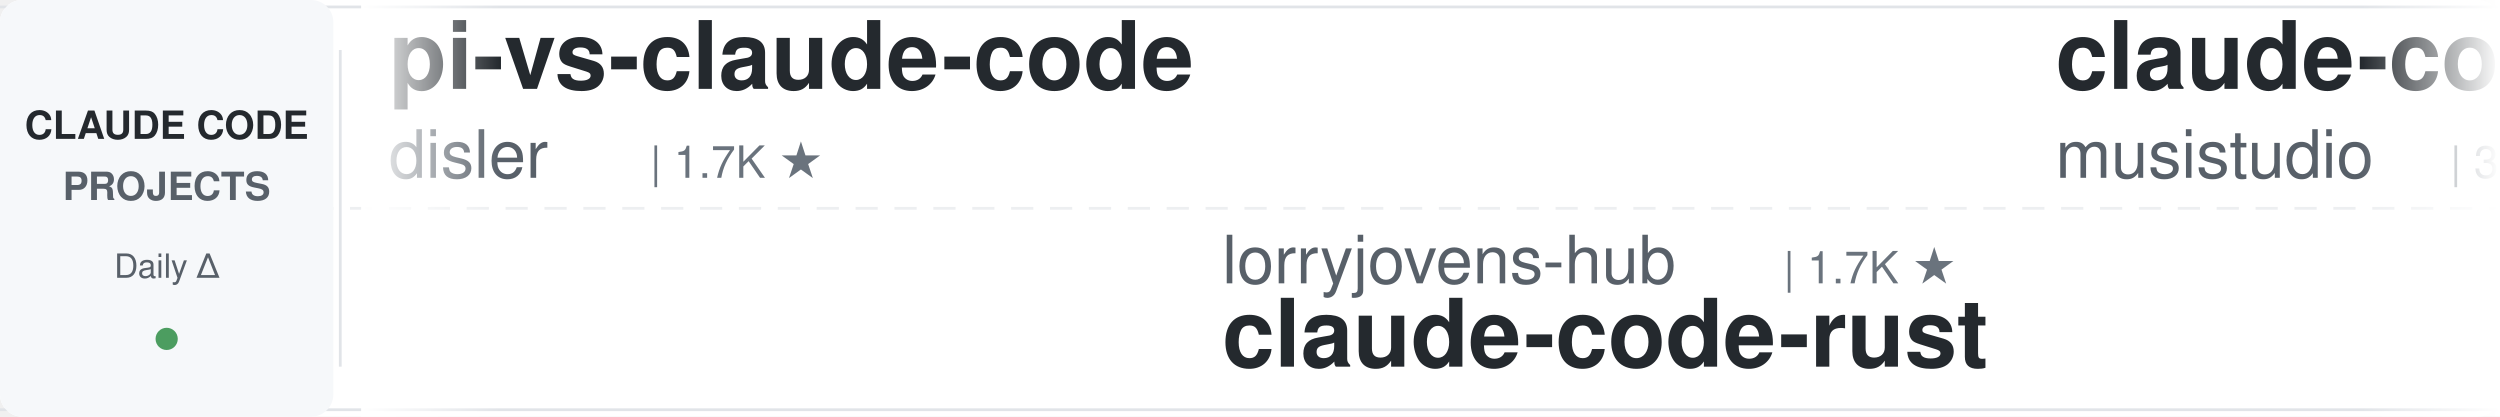
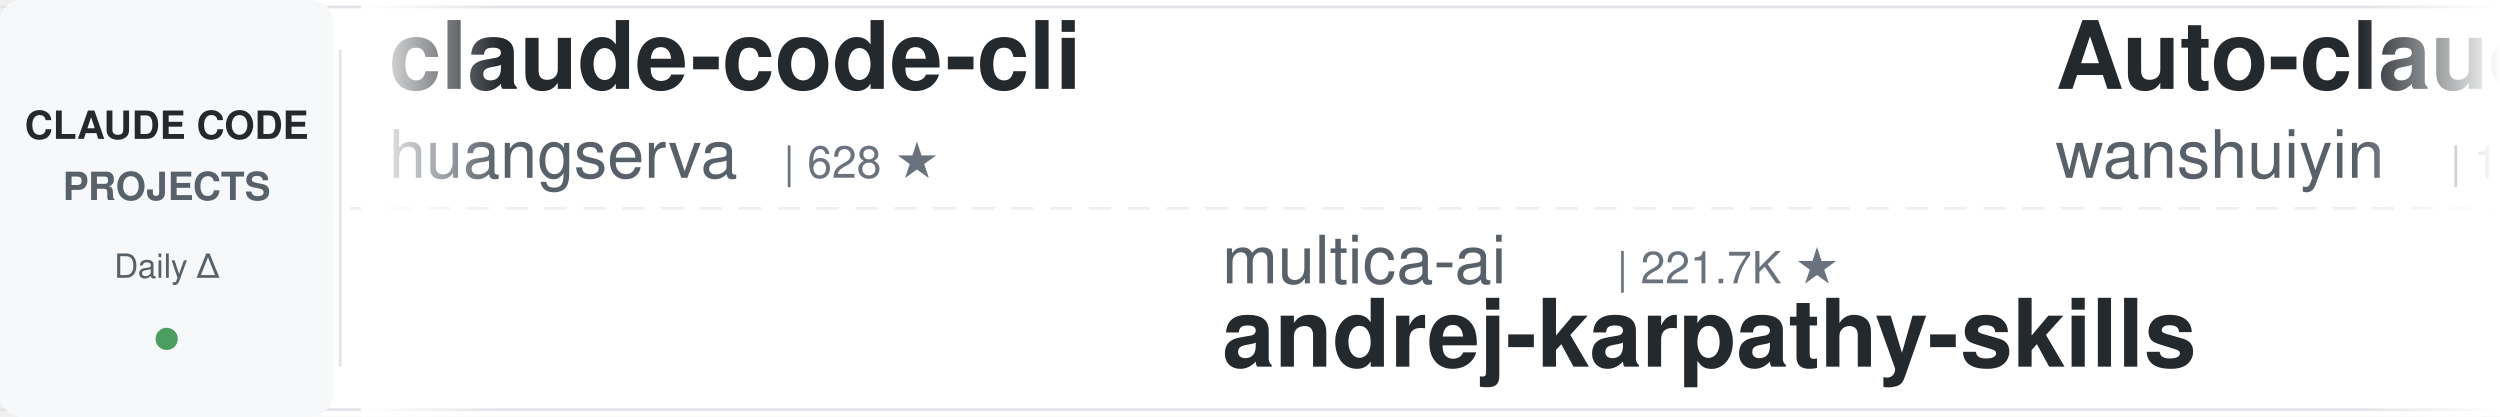
<svg xmlns="http://www.w3.org/2000/svg" width="900" height="150">
  <defs>
    <linearGradient id="leftFade" x1="0%" y1="0%" x2="100%" y2="0%">
      <stop offset="0%" style="stop-color:#ffffff;stop-opacity:1" />
      <stop offset="100%" style="stop-color:#ffffff;stop-opacity:0" />
    </linearGradient>
    <linearGradient id="rightFade" x1="0%" y1="0%" x2="100%" y2="0%">
      <stop offset="0%" style="stop-color:#ffffff;stop-opacity:0" />
      <stop offset="100%" style="stop-color:#ffffff;stop-opacity:1" />
    </linearGradient>
  </defs>
  <rect width="900" height="150" fill="#ffffff" rx="8" />
  <rect x="0" y="2" width="900" height="1" fill="#e1e4e8" />
  <rect x="0" y="147" width="900" height="1" fill="#e1e4e8" />
  <line x1="0" y1="75" x2="900" y2="75" stroke="#e1e4e8" stroke-width="1" stroke-dasharray="8 6" opacity="0.6" />
  <rect x="0" y="0" width="120" height="150" fill="#f6f8fa" rx="8" />
  <text x="60" y="50" font-family="-apple-system, BlinkMacSystemFont, 'Segoe UI', Helvetica, Arial, sans-serif" font-size="14" font-weight="600" fill="#24292e" text-anchor="middle">CLAUDE CODE</text>
  <text x="60" y="72" font-family="-apple-system, BlinkMacSystemFont, 'Segoe UI', Helvetica, Arial, sans-serif" font-size="14" font-weight="600" fill="#586069" text-anchor="middle">PROJECTS</text>
  <text x="60" y="100" font-family="-apple-system, BlinkMacSystemFont, 'Segoe UI', Helvetica, Arial, sans-serif" font-size="12" font-weight="500" fill="#586069" text-anchor="middle">Daily Δ</text>
  <circle cx="60" cy="122" r="4" fill="#22863a" opacity="0.8" />
  <rect x="122" y="18" width="1" height="114" fill="#e1e4e8" />
  <clipPath id="tickerClip">
    <rect x="130" y="0" width="770" height="150" />
  </clipPath>
  <g clip-path="url(#tickerClip)">
    <g id="tickerItems">
      <animateTransform attributeName="transform" attributeType="XML" type="translate" from="0 0" to="-3000 0" dur="54s" repeatCount="indefinite" />
      <g transform="translate(0, 0)">
-         <text x="140" y="32" font-family="-apple-system, BlinkMacSystemFont, 'Segoe UI', Helvetica, Arial, sans-serif" font-size="34" font-weight="600" fill="#24292e">pi-vs-claude-code</text>
-         <text x="140" y="64" font-family="-apple-system, BlinkMacSystemFont, 'Segoe UI', Helvetica, Arial, sans-serif" font-size="24" font-weight="400" fill="#586069">disler</text>
-         <text x="234" y="64" font-family="-apple-system, BlinkMacSystemFont, 'Segoe UI', Helvetica, Arial, sans-serif" font-size="16" font-weight="500" fill="#6a737d">| 1.7K ★</text>
+         <text x="140" y="32" font-family="-apple-system, BlinkMacSystemFont, 'Segoe UI', Helvetica, Arial, sans-serif" font-size="34" font-weight="600" fill="#24292e">claude-code-cli</text>
+         <text x="140" y="64" font-family="-apple-system, BlinkMacSystemFont, 'Segoe UI', Helvetica, Arial, sans-serif" font-size="24" font-weight="400" fill="#586069">huangserva</text>
+         <text x="282" y="64" font-family="-apple-system, BlinkMacSystemFont, 'Segoe UI', Helvetica, Arial, sans-serif" font-size="16" font-weight="500" fill="#6a737d">| 628 ★</text>
      </g>
      <g transform="translate(300, 0)">
-         <text x="140" y="102" font-family="-apple-system, BlinkMacSystemFont, 'Segoe UI', Helvetica, Arial, sans-serif" font-size="24" font-weight="400" fill="#586069">lorryjovens-hub</text>
-         <text x="342" y="102" font-family="-apple-system, BlinkMacSystemFont, 'Segoe UI', Helvetica, Arial, sans-serif" font-size="16" font-weight="500" fill="#6a737d">| 1.7K ★</text>
-         <text x="140" y="132" font-family="-apple-system, BlinkMacSystemFont, 'Segoe UI', Helvetica, Arial, sans-serif" font-size="34" font-weight="600" fill="#24292e">claude-code-rust</text>
+         <text x="140" y="102" font-family="-apple-system, BlinkMacSystemFont, 'Segoe UI', Helvetica, Arial, sans-serif" font-size="24" font-weight="400" fill="#586069">multica-ai</text>
+         <text x="282" y="102" font-family="-apple-system, BlinkMacSystemFont, 'Segoe UI', Helvetica, Arial, sans-serif" font-size="16" font-weight="500" fill="#6a737d">| 221.7K ★</text>
+         <text x="140" y="132" font-family="-apple-system, BlinkMacSystemFont, 'Segoe UI', Helvetica, Arial, sans-serif" font-size="34" font-weight="600" fill="#24292e">andrej-karpathy-skills</text>
      </g>
      <g transform="translate(600, 0)">
-         <text x="140" y="32" font-family="-apple-system, BlinkMacSystemFont, 'Segoe UI', Helvetica, Arial, sans-serif" font-size="34" font-weight="600" fill="#24292e">claude-code-router</text>
-         <text x="140" y="64" font-family="-apple-system, BlinkMacSystemFont, 'Segoe UI', Helvetica, Arial, sans-serif" font-size="24" font-weight="400" fill="#586069">musistudio</text>
-         <text x="282" y="64" font-family="-apple-system, BlinkMacSystemFont, 'Segoe UI', Helvetica, Arial, sans-serif" font-size="16" font-weight="500" fill="#6a737d">| 37.8K ★</text>
+         <text x="140" y="32" font-family="-apple-system, BlinkMacSystemFont, 'Segoe UI', Helvetica, Arial, sans-serif" font-size="34" font-weight="600" fill="#24292e">Auto-claude-code-researc...</text>
+         <text x="140" y="64" font-family="-apple-system, BlinkMacSystemFont, 'Segoe UI', Helvetica, Arial, sans-serif" font-size="24" font-weight="400" fill="#586069">wanshuiyin</text>
+         <text x="282" y="64" font-family="-apple-system, BlinkMacSystemFont, 'Segoe UI', Helvetica, Arial, sans-serif" font-size="16" font-weight="500" fill="#6a737d">| 17.8K ★</text>
      </g>
      <g transform="translate(900, 0)">
-         <text x="140" y="102" font-family="-apple-system, BlinkMacSystemFont, 'Segoe UI', Helvetica, Arial, sans-serif" font-size="24" font-weight="400" fill="#586069">nicedreamzapp</text>
-         <text x="318" y="102" font-family="-apple-system, BlinkMacSystemFont, 'Segoe UI', Helvetica, Arial, sans-serif" font-size="16" font-weight="500" fill="#6a737d">| 3.4K ★</text>
-         <text x="140" y="132" font-family="-apple-system, BlinkMacSystemFont, 'Segoe UI', Helvetica, Arial, sans-serif" font-size="34" font-weight="600" fill="#24292e">claude-code-local</text>
+         <text x="140" y="102" font-family="-apple-system, BlinkMacSystemFont, 'Segoe UI', Helvetica, Arial, sans-serif" font-size="24" font-weight="400" fill="#586069">VoltAgent</text>
+         <text x="270" y="102" font-family="-apple-system, BlinkMacSystemFont, 'Segoe UI', Helvetica, Arial, sans-serif" font-size="16" font-weight="500" fill="#6a737d">| 25.9K ★</text>
+         <text x="140" y="132" font-family="-apple-system, BlinkMacSystemFont, 'Segoe UI', Helvetica, Arial, sans-serif" font-size="34" font-weight="600" fill="#24292e">awesome-claude-code-suba...</text>
      </g>
      <g transform="translate(1200, 0)">
-         <text x="140" y="32" font-family="-apple-system, BlinkMacSystemFont, 'Segoe UI', Helvetica, Arial, sans-serif" font-size="34" font-weight="600" fill="#24292e">ECC</text>
-         <text x="140" y="64" font-family="-apple-system, BlinkMacSystemFont, 'Segoe UI', Helvetica, Arial, sans-serif" font-size="24" font-weight="400" fill="#586069">affaan-m</text>
-         <text x="258" y="64" font-family="-apple-system, BlinkMacSystemFont, 'Segoe UI', Helvetica, Arial, sans-serif" font-size="16" font-weight="500" fill="#6a737d">| 285.1K ★</text>
+         <text x="140" y="32" font-family="-apple-system, BlinkMacSystemFont, 'Segoe UI', Helvetica, Arial, sans-serif" font-size="34" font-weight="600" fill="#24292e">everything-claude-code</text>
+         <text x="140" y="64" font-family="-apple-system, BlinkMacSystemFont, 'Segoe UI', Helvetica, Arial, sans-serif" font-size="24" font-weight="400" fill="#586069">WorldFlowAI</text>
+         <text x="294" y="64" font-family="-apple-system, BlinkMacSystemFont, 'Segoe UI', Helvetica, Arial, sans-serif" font-size="16" font-weight="500" fill="#6a737d">| 5.2K ★</text>
      </g>
      <g transform="translate(1500, 0)">
+         <text x="140" y="102" font-family="-apple-system, BlinkMacSystemFont, 'Segoe UI', Helvetica, Arial, sans-serif" font-size="24" font-weight="400" fill="#586069">diet103</text>
+         <text x="246" y="102" font-family="-apple-system, BlinkMacSystemFont, 'Segoe UI', Helvetica, Arial, sans-serif" font-size="16" font-weight="500" fill="#6a737d">| 10.0K ★</text>
+         <text x="140" y="132" font-family="-apple-system, BlinkMacSystemFont, 'Segoe UI', Helvetica, Arial, sans-serif" font-size="34" font-weight="600" fill="#24292e">claude-code-infrastructu...</text>
+       </g>
+       <g transform="translate(1800, 0)">
+         <text x="140" y="32" font-family="-apple-system, BlinkMacSystemFont, 'Segoe UI', Helvetica, Arial, sans-serif" font-size="34" font-weight="600" fill="#24292e">ClaudeCode-Portable</text>
+         <text x="140" y="64" font-family="-apple-system, BlinkMacSystemFont, 'Segoe UI', Helvetica, Arial, sans-serif" font-size="24" font-weight="400" fill="#586069">techjarves</text>
+         <text x="282" y="64" font-family="-apple-system, BlinkMacSystemFont, 'Segoe UI', Helvetica, Arial, sans-serif" font-size="16" font-weight="500" fill="#6a737d">| 1.6K ★</text>
+       </g>
+       <g transform="translate(2100, 0)">
+         <text x="140" y="102" font-family="-apple-system, BlinkMacSystemFont, 'Segoe UI', Helvetica, Arial, sans-serif" font-size="24" font-weight="400" fill="#586069">shareAI-lab</text>
+         <text x="294" y="102" font-family="-apple-system, BlinkMacSystemFont, 'Segoe UI', Helvetica, Arial, sans-serif" font-size="16" font-weight="500" fill="#6a737d">| 78.9K ★</text>
+         <text x="140" y="132" font-family="-apple-system, BlinkMacSystemFont, 'Segoe UI', Helvetica, Arial, sans-serif" font-size="34" font-weight="600" fill="#24292e">learn-claude-code</text>
+       </g>
+       <g transform="translate(2400, 0)">
+         <text x="140" y="32" font-family="-apple-system, BlinkMacSystemFont, 'Segoe UI', Helvetica, Arial, sans-serif" font-size="34" font-weight="600" fill="#24292e">sc-claude-code-files</text>
+         <text x="140" y="64" font-family="-apple-system, BlinkMacSystemFont, 'Segoe UI', Helvetica, Arial, sans-serif" font-size="24" font-weight="400" fill="#586069">https-deeplearning-ai</text>
+         <text x="414" y="64" font-family="-apple-system, BlinkMacSystemFont, 'Segoe UI', Helvetica, Arial, sans-serif" font-size="16" font-weight="500" fill="#6a737d">| 558 ★</text>
+       </g>
+       <g transform="translate(2700, 0)">
        <text x="140" y="102" font-family="-apple-system, BlinkMacSystemFont, 'Segoe UI', Helvetica, Arial, sans-serif" font-size="24" font-weight="400" fill="#586069">Maciek-roboblog</text>
        <text x="342" y="102" font-family="-apple-system, BlinkMacSystemFont, 'Segoe UI', Helvetica, Arial, sans-serif" font-size="16" font-weight="500" fill="#6a737d">| 8.8K ★</text>
        <text x="140" y="132" font-family="-apple-system, BlinkMacSystemFont, 'Segoe UI', Helvetica, Arial, sans-serif" font-size="34" font-weight="600" fill="#24292e">Claude-Code-Usage-Monito...</text>
      </g>
-       <g transform="translate(1800, 0)">
-         <text x="140" y="32" font-family="-apple-system, BlinkMacSystemFont, 'Segoe UI', Helvetica, Arial, sans-serif" font-size="34" font-weight="600" fill="#24292e">claude-code-hooks-master...</text>
-         <text x="140" y="64" font-family="-apple-system, BlinkMacSystemFont, 'Segoe UI', Helvetica, Arial, sans-serif" font-size="24" font-weight="400" fill="#586069">disler</text>
-         <text x="234" y="64" font-family="-apple-system, BlinkMacSystemFont, 'Segoe UI', Helvetica, Arial, sans-serif" font-size="16" font-weight="500" fill="#6a737d">| 3.9K ★</text>
-       </g>
-       <g transform="translate(2100, 0)">
-         <text x="140" y="102" font-family="-apple-system, BlinkMacSystemFont, 'Segoe UI', Helvetica, Arial, sans-serif" font-size="24" font-weight="400" fill="#586069">daymade</text>
-         <text x="246" y="102" font-family="-apple-system, BlinkMacSystemFont, 'Segoe UI', Helvetica, Arial, sans-serif" font-size="16" font-weight="500" fill="#6a737d">| 1.5K ★</text>
-         <text x="140" y="132" font-family="-apple-system, BlinkMacSystemFont, 'Segoe UI', Helvetica, Arial, sans-serif" font-size="34" font-weight="600" fill="#24292e">claude-code-skills</text>
-       </g>
-       <g transform="translate(2400, 0)">
-         <text x="140" y="32" font-family="-apple-system, BlinkMacSystemFont, 'Segoe UI', Helvetica, Arial, sans-serif" font-size="34" font-weight="600" fill="#24292e">edmunds-claude-code</text>
-         <text x="140" y="64" font-family="-apple-system, BlinkMacSystemFont, 'Segoe UI', Helvetica, Arial, sans-serif" font-size="24" font-weight="400" fill="#586069">edmund-io</text>
-         <text x="270" y="64" font-family="-apple-system, BlinkMacSystemFont, 'Segoe UI', Helvetica, Arial, sans-serif" font-size="16" font-weight="500" fill="#6a737d">| 1.5K ★</text>
-       </g>
-       <g transform="translate(2700, 0)">
-         <text x="140" y="102" font-family="-apple-system, BlinkMacSystemFont, 'Segoe UI', Helvetica, Arial, sans-serif" font-size="24" font-weight="400" fill="#586069">Donchitos</text>
-         <text x="270" y="102" font-family="-apple-system, BlinkMacSystemFont, 'Segoe UI', Helvetica, Arial, sans-serif" font-size="16" font-weight="500" fill="#6a737d">| 27.0K ★</text>
-         <text x="140" y="132" font-family="-apple-system, BlinkMacSystemFont, 'Segoe UI', Helvetica, Arial, sans-serif" font-size="34" font-weight="600" fill="#24292e">Claude-Code-Game-Studios</text>
-       </g>
      <g transform="translate(3000, 0)">
-         <text x="140" y="32" font-family="-apple-system, BlinkMacSystemFont, 'Segoe UI', Helvetica, Arial, sans-serif" font-size="34" font-weight="600" fill="#24292e">pi-vs-claude-code</text>
-         <text x="140" y="64" font-family="-apple-system, BlinkMacSystemFont, 'Segoe UI', Helvetica, Arial, sans-serif" font-size="24" font-weight="400" fill="#586069">disler</text>
-         <text x="234" y="64" font-family="-apple-system, BlinkMacSystemFont, 'Segoe UI', Helvetica, Arial, sans-serif" font-size="16" font-weight="500" fill="#6a737d">| 1.7K ★</text>
+         <text x="140" y="32" font-family="-apple-system, BlinkMacSystemFont, 'Segoe UI', Helvetica, Arial, sans-serif" font-size="34" font-weight="600" fill="#24292e">claude-code-cli</text>
+         <text x="140" y="64" font-family="-apple-system, BlinkMacSystemFont, 'Segoe UI', Helvetica, Arial, sans-serif" font-size="24" font-weight="400" fill="#586069">huangserva</text>
+         <text x="282" y="64" font-family="-apple-system, BlinkMacSystemFont, 'Segoe UI', Helvetica, Arial, sans-serif" font-size="16" font-weight="500" fill="#6a737d">| 628 ★</text>
      </g>
      <g transform="translate(3300, 0)">
-         <text x="140" y="102" font-family="-apple-system, BlinkMacSystemFont, 'Segoe UI', Helvetica, Arial, sans-serif" font-size="24" font-weight="400" fill="#586069">lorryjovens-hub</text>
-         <text x="342" y="102" font-family="-apple-system, BlinkMacSystemFont, 'Segoe UI', Helvetica, Arial, sans-serif" font-size="16" font-weight="500" fill="#6a737d">| 1.7K ★</text>
-         <text x="140" y="132" font-family="-apple-system, BlinkMacSystemFont, 'Segoe UI', Helvetica, Arial, sans-serif" font-size="34" font-weight="600" fill="#24292e">claude-code-rust</text>
+         <text x="140" y="102" font-family="-apple-system, BlinkMacSystemFont, 'Segoe UI', Helvetica, Arial, sans-serif" font-size="24" font-weight="400" fill="#586069">multica-ai</text>
+         <text x="282" y="102" font-family="-apple-system, BlinkMacSystemFont, 'Segoe UI', Helvetica, Arial, sans-serif" font-size="16" font-weight="500" fill="#6a737d">| 221.7K ★</text>
+         <text x="140" y="132" font-family="-apple-system, BlinkMacSystemFont, 'Segoe UI', Helvetica, Arial, sans-serif" font-size="34" font-weight="600" fill="#24292e">andrej-karpathy-skills</text>
      </g>
      <g transform="translate(3600, 0)">
-         <text x="140" y="32" font-family="-apple-system, BlinkMacSystemFont, 'Segoe UI', Helvetica, Arial, sans-serif" font-size="34" font-weight="600" fill="#24292e">claude-code-router</text>
-         <text x="140" y="64" font-family="-apple-system, BlinkMacSystemFont, 'Segoe UI', Helvetica, Arial, sans-serif" font-size="24" font-weight="400" fill="#586069">musistudio</text>
-         <text x="282" y="64" font-family="-apple-system, BlinkMacSystemFont, 'Segoe UI', Helvetica, Arial, sans-serif" font-size="16" font-weight="500" fill="#6a737d">| 37.8K ★</text>
+         <text x="140" y="32" font-family="-apple-system, BlinkMacSystemFont, 'Segoe UI', Helvetica, Arial, sans-serif" font-size="34" font-weight="600" fill="#24292e">Auto-claude-code-researc...</text>
+         <text x="140" y="64" font-family="-apple-system, BlinkMacSystemFont, 'Segoe UI', Helvetica, Arial, sans-serif" font-size="24" font-weight="400" fill="#586069">wanshuiyin</text>
+         <text x="282" y="64" font-family="-apple-system, BlinkMacSystemFont, 'Segoe UI', Helvetica, Arial, sans-serif" font-size="16" font-weight="500" fill="#6a737d">| 17.8K ★</text>
      </g>
      <g transform="translate(3900, 0)">
-         <text x="140" y="102" font-family="-apple-system, BlinkMacSystemFont, 'Segoe UI', Helvetica, Arial, sans-serif" font-size="24" font-weight="400" fill="#586069">nicedreamzapp</text>
-         <text x="318" y="102" font-family="-apple-system, BlinkMacSystemFont, 'Segoe UI', Helvetica, Arial, sans-serif" font-size="16" font-weight="500" fill="#6a737d">| 3.4K ★</text>
-         <text x="140" y="132" font-family="-apple-system, BlinkMacSystemFont, 'Segoe UI', Helvetica, Arial, sans-serif" font-size="34" font-weight="600" fill="#24292e">claude-code-local</text>
+         <text x="140" y="102" font-family="-apple-system, BlinkMacSystemFont, 'Segoe UI', Helvetica, Arial, sans-serif" font-size="24" font-weight="400" fill="#586069">VoltAgent</text>
+         <text x="270" y="102" font-family="-apple-system, BlinkMacSystemFont, 'Segoe UI', Helvetica, Arial, sans-serif" font-size="16" font-weight="500" fill="#6a737d">| 25.9K ★</text>
+         <text x="140" y="132" font-family="-apple-system, BlinkMacSystemFont, 'Segoe UI', Helvetica, Arial, sans-serif" font-size="34" font-weight="600" fill="#24292e">awesome-claude-code-suba...</text>
      </g>
    </g>
  </g>
  <rect x="130" y="0" width="50" height="150" fill="url(#leftFade)" />
  <rect x="850" y="0" width="50" height="150" fill="url(#rightFade)" />
</svg>
